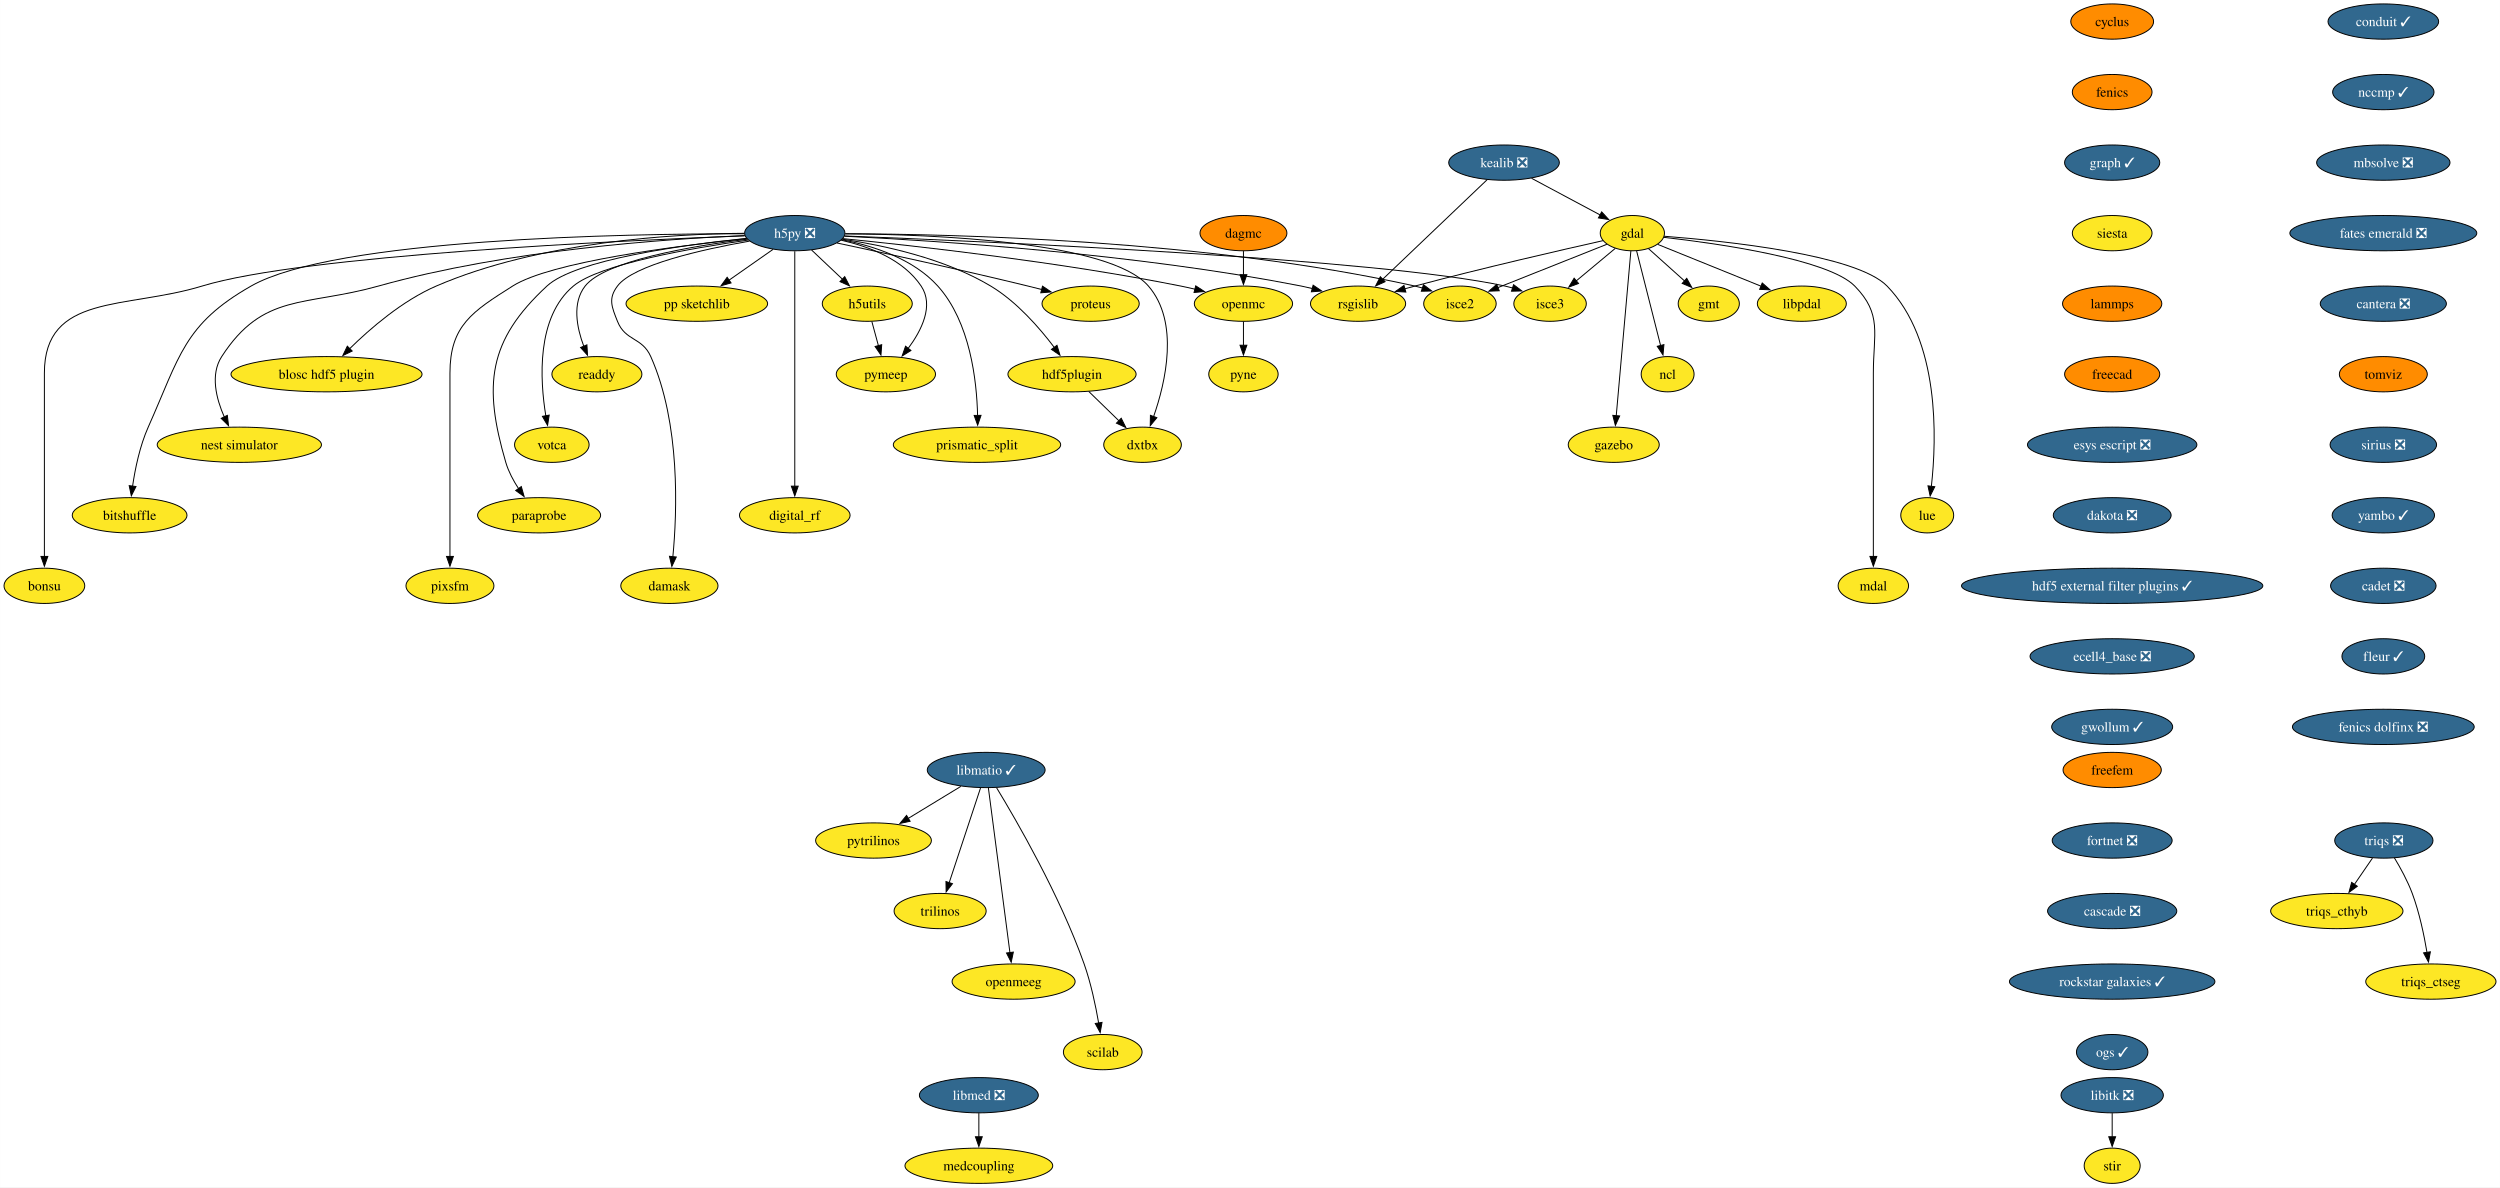
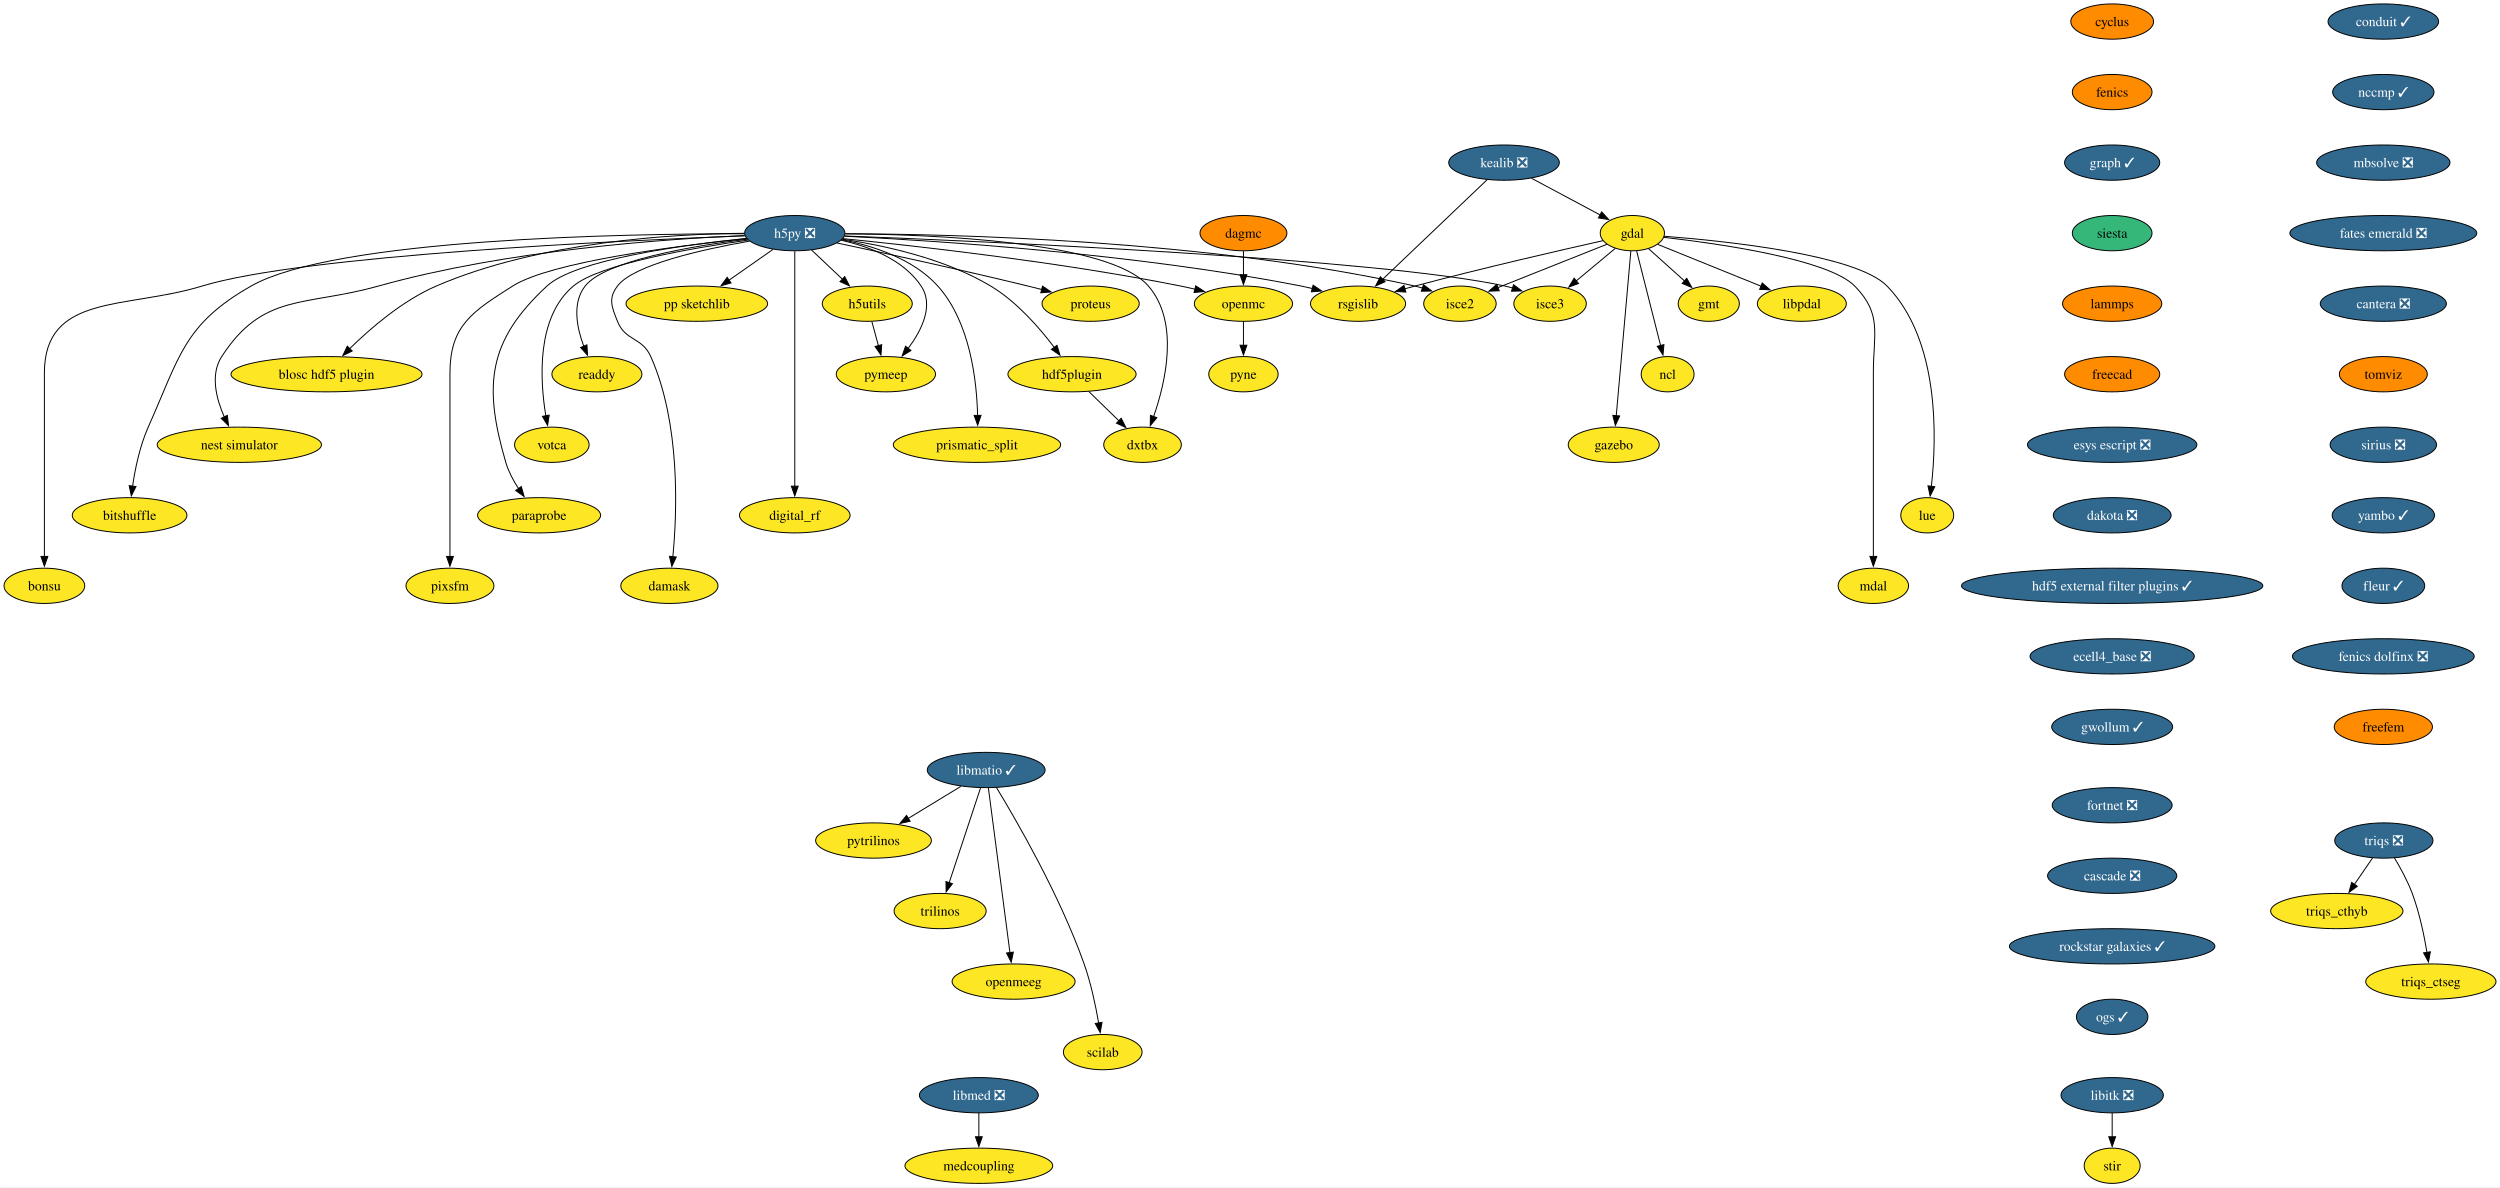
<svg xmlns="http://www.w3.org/2000/svg" xmlns:xlink="http://www.w3.org/1999/xlink" width="2552pt" height="1212pt" viewBox="0.00 0.00 2551.80 1212.00">
  <g id="graph0" class="graph" transform="scale(1 1) rotate(0) translate(4 1208)">
    <polygon fill="white" stroke="none" points="-4,4 -4,-1208 2547.8,-1208 2547.8,4 -4,4" />
    <g id="node1" class="node">
      <g id="a_node1">
        <a xlink:href="https://github.com/conda-forge/cyclus-feedstock" xlink:title="cyclus">
          <ellipse fill="#ff8c00" stroke="black" cx="2152.01" cy="-1186" rx="42.26" ry="18" />
          <text text-anchor="middle" x="2152.01" y="-1181.33" font-family="Times,serif" font-size="14.00">cyclus</text>
        </a>
      </g>
    </g>
    <g id="node2" class="node">
      <g id="a_node2">
        <a xlink:href="https://github.com/conda-forge/fenics-feedstock" xlink:title="fenics">
          <ellipse fill="#ff8c00" stroke="black" cx="2152.01" cy="-1114" rx="40.69" ry="18" />
          <text text-anchor="middle" x="2152.01" y="-1109.33" font-family="Times,serif" font-size="14.00">fenics</text>
        </a>
      </g>
    </g>
    <g id="node3" class="node">
      <g id="a_node3">
        <a xlink:href="https://github.com/conda-forge/graph-feedstock/pull/11" xlink:title="graph ✓">
          <ellipse fill="#31688e" stroke="black" cx="2152.01" cy="-1042" rx="48.58" ry="18" />
          <text text-anchor="middle" x="2152.01" y="-1037.33" font-family="Times,serif" font-size="14.00" fill="white">graph ✓</text>
        </a>
      </g>
    </g>
    <g id="node14" class="node">
      <g id="a_node14">
        <a xlink:href="https://github.com/conda-forge/siesta-feedstock" xlink:title="siesta">
-           <ellipse fill="#fde725" stroke="black" cx="2152.01" cy="-970" rx="40.69" ry="18" />
+           <ellipse fill="#35b779" stroke="black" cx="2152.01" cy="-970" rx="40.69" ry="18" />
          <text text-anchor="middle" x="2152.01" y="-965.33" font-family="Times,serif" font-size="14.00">siesta</text>
        </a>
      </g>
    </g>
    <g id="node4" class="node">
      <g id="a_node4">
        <a xlink:href="https://github.com/conda-forge/gdal-feedstock" xlink:title="gdal">
          <ellipse fill="#fde725" stroke="black" cx="1662.21" cy="-970" rx="32.79" ry="18" />
          <text text-anchor="middle" x="1662.21" y="-965.33" font-family="Times,serif" font-size="14.00">gdal</text>
        </a>
      </g>
    </g>
    <g id="node5" class="node">
      <g id="a_node5">
        <a xlink:href="https://github.com/conda-forge/gmt-feedstock" xlink:title="gmt">
          <ellipse fill="#fde725" stroke="black" cx="1740.21" cy="-898" rx="31.22" ry="18" />
          <text text-anchor="middle" x="1740.21" y="-893.33" font-family="Times,serif" font-size="14.00">gmt</text>
        </a>
      </g>
    </g>
    <g id="edge3" class="edge">
      <path fill="none" stroke="black" d="M1678.75,-954.15C1689.48,-944.53 1703.64,-931.82 1715.66,-921.03" />
      <polygon fill="black" stroke="black" points="1717.73,-923.88 1722.84,-914.59 1713.06,-918.67 1717.73,-923.88" />
    </g>
    <g id="node6" class="node">
      <g id="a_node6">
        <a xlink:href="https://github.com/conda-forge/ncl-feedstock" xlink:title="ncl">
          <ellipse fill="#fde725" stroke="black" cx="1698.21" cy="-826" rx="27" ry="18" />
          <text text-anchor="middle" x="1698.21" y="-821.33" font-family="Times,serif" font-size="14.00">ncl</text>
        </a>
      </g>
    </g>
    <g id="edge4" class="edge">
      <path fill="none" stroke="black" d="M1666.56,-951.87C1672.64,-927.88 1683.76,-883.99 1691.07,-855.16" />
      <polygon fill="black" stroke="black" points="1694.42,-856.21 1693.48,-845.66 1687.63,-854.49 1694.42,-856.21" />
    </g>
    <g id="node7" class="node">
      <g id="a_node7">
        <a xlink:href="https://github.com/conda-forge/rsgislib-feedstock" xlink:title="rsgislib">
          <ellipse fill="#fde725" stroke="black" cx="1382.21" cy="-898" rx="48.58" ry="18" />
          <text text-anchor="middle" x="1382.21" y="-893.33" font-family="Times,serif" font-size="14.00">rsgislib</text>
        </a>
      </g>
    </g>
    <g id="edge5" class="edge">
      <path fill="none" stroke="black" d="M1632.29,-962.36C1589.53,-952.77 1508.57,-934.17 1440.21,-916 1436.87,-915.11 1433.43,-914.17 1429.97,-913.21" />
      <polygon fill="black" stroke="black" points="1430.98,-909.86 1420.41,-910.49 1429.07,-916.59 1430.98,-909.86" />
    </g>
    <g id="node8" class="node">
      <g id="a_node8">
        <a xlink:href="https://github.com/conda-forge/isce2-feedstock" xlink:title="isce2">
          <ellipse fill="#fde725" stroke="black" cx="1486.21" cy="-898" rx="37" ry="18" />
          <text text-anchor="middle" x="1486.21" y="-893.33" font-family="Times,serif" font-size="14.00">isce2</text>
        </a>
      </g>
    </g>
    <g id="edge6" class="edge">
      <path fill="none" stroke="black" d="M1636.24,-958.67C1606.82,-946.97 1558.58,-927.78 1524.76,-914.33" />
      <polygon fill="black" stroke="black" points="1526.32,-911.19 1515.74,-910.74 1523.73,-917.69 1526.32,-911.19" />
    </g>
    <g id="node9" class="node">
      <g id="a_node9">
        <a xlink:href="https://github.com/conda-forge/gazebo-feedstock" xlink:title="gazebo">
          <ellipse fill="#fde725" stroke="black" cx="1643.21" cy="-754" rx="46.47" ry="18" />
          <text text-anchor="middle" x="1643.21" y="-749.33" font-family="Times,serif" font-size="14.00">gazebo</text>
        </a>
      </g>
    </g>
    <g id="edge7" class="edge">
      <path fill="none" stroke="black" d="M1660.69,-951.85C1657.43,-915.14 1649.75,-828.66 1645.75,-783.53" />
      <polygon fill="black" stroke="black" points="1649.25,-783.39 1644.88,-773.74 1642.27,-784.01 1649.25,-783.39" />
    </g>
    <g id="node10" class="node">
      <g id="a_node10">
        <a xlink:href="https://github.com/conda-forge/lue-feedstock" xlink:title="lue">
          <ellipse fill="#fde725" stroke="black" cx="1963.21" cy="-682" rx="27" ry="18" />
          <text text-anchor="middle" x="1963.21" y="-677.33" font-family="Times,serif" font-size="14.00">lue</text>
        </a>
      </g>
    </g>
    <g id="edge8" class="edge">
      <path fill="none" stroke="black" d="M1694.61,-966.85C1757.11,-962.02 1890.96,-948.1 1922.21,-916 1976.22,-860.52 1972.92,-760.39 1967.43,-711.47" />
      <polygon fill="black" stroke="black" points="1970.92,-711.18 1966.2,-701.69 1963.97,-712.05 1970.92,-711.18" />
    </g>
    <g id="node11" class="node">
      <g id="a_node11">
        <a xlink:href="https://github.com/conda-forge/mdal-feedstock" xlink:title="mdal">
          <ellipse fill="#fde725" stroke="black" cx="1908.21" cy="-610" rx="35.95" ry="18" />
          <text text-anchor="middle" x="1908.21" y="-605.33" font-family="Times,serif" font-size="14.00">mdal</text>
        </a>
      </g>
    </g>
    <g id="edge9" class="edge">
      <path fill="none" stroke="black" d="M1694.33,-965.72C1750.29,-959.35 1862.29,-943.44 1889.21,-916 1917.54,-887.13 1908.21,-867.45 1908.21,-827 1908.21,-827 1908.21,-827 1908.21,-753 1908.21,-713.74 1908.21,-668.38 1908.21,-639.69" />
      <polygon fill="black" stroke="black" points="1911.71,-640 1908.21,-630 1904.71,-640 1911.71,-640" />
    </g>
    <g id="node12" class="node">
      <g id="a_node12">
        <a xlink:href="https://github.com/conda-forge/isce3-feedstock" xlink:title="isce3">
          <ellipse fill="#fde725" stroke="black" cx="1578.21" cy="-898" rx="37" ry="18" />
          <text text-anchor="middle" x="1578.21" y="-893.33" font-family="Times,serif" font-size="14.00">isce3</text>
        </a>
      </g>
    </g>
    <g id="edge10" class="edge">
      <path fill="none" stroke="black" d="M1644.81,-954.5C1633.25,-944.86 1617.86,-932.04 1604.78,-921.14" />
      <polygon fill="black" stroke="black" points="1607.26,-918.65 1597.34,-914.94 1602.78,-924.03 1607.26,-918.65" />
    </g>
    <g id="node13" class="node">
      <g id="a_node13">
        <a xlink:href="https://github.com/conda-forge/libpdal-feedstock" xlink:title="libpdal">
          <ellipse fill="#fde725" stroke="black" cx="1835.21" cy="-898" rx="45.42" ry="18" />
          <text text-anchor="middle" x="1835.21" y="-893.33" font-family="Times,serif" font-size="14.00">libpdal</text>
        </a>
      </g>
    </g>
    <g id="edge11" class="edge">
      <path fill="none" stroke="black" d="M1688.11,-958.52C1715.97,-947.25 1760.69,-929.15 1793.52,-915.87" />
      <polygon fill="black" stroke="black" points="1794.79,-919.13 1802.75,-912.13 1792.17,-912.64 1794.79,-919.13" />
    </g>
    <g id="node43" class="node">
      <g id="a_node43">
        <a xlink:href="https://github.com/conda-forge/lammps-feedstock" xlink:title="lammps">
          <ellipse fill="#ff8c00" stroke="black" cx="2152.01" cy="-898" rx="50.68" ry="18" />
          <text text-anchor="middle" x="2152.01" y="-893.33" font-family="Times,serif" font-size="14.00">lammps</text>
        </a>
      </g>
    </g>
    <g id="node15" class="node">
      <g id="a_node15">
        <a xlink:href="https://github.com/conda-forge/h5py-feedstock/pull/151" xlink:title="h5py ❎">
          <ellipse fill="#31688e" stroke="black" cx="807.21" cy="-970" rx="51.21" ry="18" />
          <text text-anchor="middle" x="807.21" y="-965.33" font-family="Times,serif" font-size="14.00" fill="white">h5py ❎</text>
        </a>
      </g>
    </g>
    <g id="edge13" class="edge">
      <path fill="none" stroke="black" d="M857.94,-966.88C951.08,-962.31 1155.32,-949.12 1324.21,-916 1327.98,-915.26 1331.86,-914.39 1335.74,-913.43" />
      <polygon fill="black" stroke="black" points="1336.34,-916.89 1345.11,-910.94 1334.55,-910.12 1336.34,-916.89" />
    </g>
    <g id="edge14" class="edge">
      <path fill="none" stroke="black" d="M858.79,-969.37C967.61,-969.12 1228.14,-963.15 1440.21,-916 1442.81,-915.42 1445.45,-914.73 1448.1,-913.97" />
      <polygon fill="black" stroke="black" points="1448.97,-917.37 1457.41,-910.95 1446.82,-910.71 1448.97,-917.37" />
    </g>
    <g id="edge15" class="edge">
      <path fill="none" stroke="black" d="M858.26,-967.13C1001.18,-961.61 1403.25,-943.96 1532.21,-916 1534.81,-915.44 1537.46,-914.76 1540.11,-914" />
      <polygon fill="black" stroke="black" points="1540.97,-917.4 1549.42,-911 1538.83,-910.74 1540.97,-917.4" />
    </g>
    <g id="node16" class="node">
      <g id="a_node16">
        <a xlink:href="https://github.com/conda-forge/openmc-feedstock" xlink:title="openmc">
          <ellipse fill="#fde725" stroke="black" cx="1265.21" cy="-898" rx="50.16" ry="18" />
          <text text-anchor="middle" x="1265.21" y="-893.33" font-family="Times,serif" font-size="14.00">openmc</text>
        </a>
      </g>
    </g>
    <g id="edge16" class="edge">
      <path fill="none" stroke="black" d="M856.37,-964.4C931.26,-956.93 1078.19,-940.51 1201.21,-916 1206.04,-915.04 1211.03,-913.92 1216.02,-912.73" />
      <polygon fill="black" stroke="black" points="1216.49,-916.22 1225.35,-910.41 1214.8,-909.43 1216.49,-916.22" />
    </g>
    <g id="node17" class="node">
      <g id="a_node17">
        <a xlink:href="https://github.com/conda-forge/h5utils-feedstock" xlink:title="h5utils">
          <ellipse fill="#fde725" stroke="black" cx="881.21" cy="-898" rx="45.95" ry="18" />
          <text text-anchor="middle" x="881.21" y="-893.33" font-family="Times,serif" font-size="14.00">h5utils</text>
        </a>
      </g>
    </g>
    <g id="edge17" class="edge">
      <path fill="none" stroke="black" d="M824.38,-952.76C833.72,-943.93 845.45,-932.83 855.83,-923.01" />
      <polygon fill="black" stroke="black" points="858.18,-925.6 863.04,-916.19 853.37,-920.52 858.18,-925.6" />
    </g>
    <g id="node18" class="node">
      <g id="a_node18">
        <a xlink:href="https://github.com/conda-forge/pymeep-feedstock" xlink:title="pymeep">
          <ellipse fill="#fde725" stroke="black" cx="900.21" cy="-826" rx="50.68" ry="18" />
          <text text-anchor="middle" x="900.21" y="-821.33" font-family="Times,serif" font-size="14.00">pymeep</text>
        </a>
      </g>
    </g>
    <g id="edge18" class="edge">
      <path fill="none" stroke="black" d="M854.55,-962.8C883.39,-956.31 918.08,-943.05 936.21,-916 949.47,-896.22 936.72,-870.8 922.86,-852.19" />
      <polygon fill="black" stroke="black" points="925.77,-850.23 916.8,-844.59 920.3,-854.59 925.77,-850.23" />
    </g>
    <g id="node19" class="node">
      <g id="a_node19">
        <a xlink:href="https://github.com/conda-forge/blosc-hdf5-plugin-feedstock" xlink:title="blosc hdf5 plugin">
          <ellipse fill="#fde725" stroke="black" cx="329.21" cy="-826" rx="97.51" ry="18" />
          <text text-anchor="middle" x="329.21" y="-821.33" font-family="Times,serif" font-size="14.00">blosc hdf5 plugin</text>
        </a>
      </g>
    </g>
    <g id="edge19" class="edge">
      <path fill="none" stroke="black" d="M755.51,-969.86C682.48,-969.25 546.28,-961.37 441.21,-916 406.74,-901.12 373.93,-872.78 352.83,-852.06" />
      <polygon fill="black" stroke="black" points="355.41,-849.69 345.87,-845.06 350.44,-854.62 355.41,-849.69" />
    </g>
    <g id="node20" class="node">
      <g id="a_node20">
        <a xlink:href="https://github.com/conda-forge/nest-simulator-feedstock" xlink:title="nest simulator">
          <ellipse fill="#fde725" stroke="black" cx="240.21" cy="-754" rx="83.83" ry="18" />
          <text text-anchor="middle" x="240.21" y="-749.33" font-family="Times,serif" font-size="14.00">nest simulator</text>
        </a>
      </g>
    </g>
    <g id="edge20" class="edge">
      <path fill="none" stroke="black" d="M756.2,-967.54C675.43,-964.13 513.77,-952.9 382.21,-916 307.13,-894.94 264.55,-909.48 222.21,-844 210.34,-825.63 216.62,-801.03 224.87,-782.34" />
      <polygon fill="black" stroke="black" points="227.96,-784 229.17,-773.48 221.66,-780.95 227.96,-784" />
    </g>
    <g id="node21" class="node">
      <g id="a_node21">
        <a xlink:href="https://github.com/conda-forge/bitshuffle-feedstock" xlink:title="bitshuffle">
          <ellipse fill="#fde725" stroke="black" cx="128.21" cy="-682" rx="58.57" ry="18" />
          <text text-anchor="middle" x="128.21" y="-677.33" font-family="Times,serif" font-size="14.00">bitshuffle</text>
        </a>
      </g>
    </g>
    <g id="edge21" class="edge">
      <path fill="none" stroke="black" d="M755.78,-969.38C635.07,-969.44 337.36,-964.52 252.21,-916 183.4,-876.78 179.52,-844.32 147.21,-772 138.64,-752.8 133.84,-729.52 131.22,-711.58" />
      <polygon fill="black" stroke="black" points="134.72,-711.36 129.95,-701.89 127.78,-712.26 134.72,-711.36" />
    </g>
    <g id="node22" class="node">
      <g id="a_node22">
        <a xlink:href="https://github.com/conda-forge/bonsu-feedstock" xlink:title="bonsu">
          <ellipse fill="#fde725" stroke="black" cx="41.21" cy="-610" rx="41.21" ry="18" />
          <text text-anchor="middle" x="41.21" y="-605.33" font-family="Times,serif" font-size="14.00">bonsu</text>
        </a>
      </g>
    </g>
    <g id="edge22" class="edge">
      <path fill="none" stroke="black" d="M756.13,-967.25C629.77,-962.48 305.33,-947.47 202.21,-916 124.01,-892.14 41.21,-908.76 41.21,-827 41.21,-827 41.21,-827 41.21,-753 41.21,-713.74 41.21,-668.38 41.21,-639.69" />
      <polygon fill="black" stroke="black" points="44.71,-640 41.21,-630 37.71,-640 44.71,-640" />
    </g>
    <g id="node23" class="node">
      <g id="a_node23">
        <a xlink:href="https://github.com/conda-forge/proteus-feedstock" xlink:title="proteus">
          <ellipse fill="#fde725" stroke="black" cx="1109.21" cy="-898" rx="49.63" ry="18" />
          <text text-anchor="middle" x="1109.21" y="-893.33" font-family="Times,serif" font-size="14.00">proteus</text>
        </a>
      </g>
    </g>
    <g id="edge23" class="edge">
      <path fill="none" stroke="black" d="M850.33,-959.95C898.1,-949.79 977.36,-932.56 1045.21,-916 1049.8,-914.88 1054.56,-913.68 1059.32,-912.46" />
      <polygon fill="black" stroke="black" points="1060.09,-915.88 1068.89,-909.97 1058.33,-909.1 1060.09,-915.88" />
    </g>
    <g id="node24" class="node">
      <g id="a_node24">
        <a xlink:href="https://github.com/conda-forge/hdf5plugin-feedstock" xlink:title="hdf5plugin">
          <ellipse fill="#fde725" stroke="black" cx="1090.21" cy="-826" rx="65.41" ry="18" />
          <text text-anchor="middle" x="1090.21" y="-821.33" font-family="Times,serif" font-size="14.00">hdf5plugin</text>
        </a>
      </g>
    </g>
    <g id="edge24" class="edge">
      <path fill="none" stroke="black" d="M855.81,-963.82C898.24,-957.57 960.22,-944.15 1007.21,-916 1033.69,-900.14 1056.98,-873.4 1072.1,-853.36" />
      <polygon fill="black" stroke="black" points="1074.87,-855.5 1077.94,-845.36 1069.22,-851.36 1074.87,-855.5" />
    </g>
    <g id="node25" class="node">
      <g id="a_node25">
        <a xlink:href="https://github.com/conda-forge/prismatic_split-feedstock" xlink:title="prismatic_split">
          <ellipse fill="#fde725" stroke="black" cx="993.21" cy="-754" rx="85.41" ry="18" />
          <text text-anchor="middle" x="993.21" y="-749.33" font-family="Times,serif" font-size="14.00">prismatic_split</text>
        </a>
      </g>
    </g>
    <g id="edge25" class="edge">
      <path fill="none" stroke="black" d="M855.11,-963.36C887.24,-957.09 928.13,-943.85 953.21,-916 986.31,-879.24 993,-819.34 993.82,-783.89" />
      <polygon fill="black" stroke="black" points="997.32,-783.99 993.89,-773.96 990.32,-783.94 997.32,-783.99" />
    </g>
    <g id="node26" class="node">
      <g id="a_node26">
        <a xlink:href="https://github.com/conda-forge/digital_rf-feedstock" xlink:title="digital_rf">
          <ellipse fill="#fde725" stroke="black" cx="807.21" cy="-682" rx="56.47" ry="18" />
          <text text-anchor="middle" x="807.21" y="-677.33" font-family="Times,serif" font-size="14.00">digital_rf</text>
        </a>
      </g>
    </g>
    <g id="edge26" class="edge">
      <path fill="none" stroke="black" d="M807.21,-951.54C807.21,-903.76 807.21,-770.51 807.21,-711.61" />
      <polygon fill="black" stroke="black" points="810.71,-711.75 807.21,-701.75 803.71,-711.75 810.71,-711.75" />
    </g>
    <g id="node27" class="node">
      <g id="a_node27">
        <a xlink:href="https://github.com/conda-forge/damask-feedstock" xlink:title="damask">
          <ellipse fill="#fde725" stroke="black" cx="679.21" cy="-610" rx="49.63" ry="18" />
          <text text-anchor="middle" x="679.21" y="-605.33" font-family="Times,serif" font-size="14.00">damask</text>
        </a>
      </g>
    </g>
    <g id="edge27" class="edge">
      <path fill="none" stroke="black" d="M761,-961.87C712.92,-953.39 642.41,-937.62 626.21,-916 616.62,-903.19 620.3,-894.87 626.21,-880 634.34,-859.55 651.26,-864.1 660.21,-844 690.62,-775.74 687.12,-685.14 682.75,-639.65" />
      <polygon fill="black" stroke="black" points="686.25,-639.41 681.71,-629.83 679.29,-640.14 686.25,-639.41" />
    </g>
    <g id="node28" class="node">
      <g id="a_node28">
        <a xlink:href="https://github.com/conda-forge/pp-sketchlib-feedstock" xlink:title="pp sketchlib">
          <ellipse fill="#fde725" stroke="black" cx="707.21" cy="-898" rx="72.25" ry="18" />
          <text text-anchor="middle" x="707.21" y="-893.33" font-family="Times,serif" font-size="14.00">pp sketchlib</text>
        </a>
      </g>
    </g>
    <g id="edge28" class="edge">
      <path fill="none" stroke="black" d="M785.02,-953.46C771.8,-944.21 754.79,-932.3 740.04,-921.98" />
      <polygon fill="black" stroke="black" points="742.18,-919.2 731.98,-916.34 738.16,-924.94 742.18,-919.2" />
    </g>
    <g id="node29" class="node">
      <g id="a_node29">
        <a xlink:href="https://github.com/conda-forge/readdy-feedstock" xlink:title="readdy">
          <ellipse fill="#fde725" stroke="black" cx="605.21" cy="-826" rx="45.95" ry="18" />
          <text text-anchor="middle" x="605.21" y="-821.33" font-family="Times,serif" font-size="14.00">readdy</text>
        </a>
      </g>
    </g>
    <g id="edge29" class="edge">
      <path fill="none" stroke="black" d="M758.77,-963.87C702.09,-956.76 613.38,-941.77 593.21,-916 579.72,-898.76 584.64,-873.65 591.84,-854.49" />
      <polygon fill="black" stroke="black" points="595.01,-855.98 595.63,-845.4 588.55,-853.28 595.01,-855.98" />
    </g>
    <g id="node30" class="node">
      <g id="a_node30">
        <a xlink:href="https://github.com/conda-forge/votca-feedstock" xlink:title="votca">
          <ellipse fill="#fde725" stroke="black" cx="559.21" cy="-754" rx="38.06" ry="18" />
          <text text-anchor="middle" x="559.21" y="-749.33" font-family="Times,serif" font-size="14.00">votca</text>
        </a>
      </g>
    </g>
    <g id="edge30" class="edge">
      <path fill="none" stroke="black" d="M759.52,-962.92C701.48,-954.67 607.9,-938.35 581.21,-916 543.26,-884.21 547,-820.34 553.11,-783.31" />
      <polygon fill="black" stroke="black" points="556.5,-784.27 554.86,-773.8 549.61,-783 556.5,-784.27" />
    </g>
    <g id="node31" class="node">
      <g id="a_node31">
        <a xlink:href="https://github.com/conda-forge/dxtbx-feedstock" xlink:title="dxtbx">
          <ellipse fill="#fde725" stroke="black" cx="1162.21" cy="-754" rx="39.63" ry="18" />
          <text text-anchor="middle" x="1162.21" y="-749.33" font-family="Times,serif" font-size="14.00">dxtbx</text>
        </a>
      </g>
    </g>
    <g id="edge31" class="edge">
      <path fill="none" stroke="black" d="M858.62,-969.33C948.6,-968.69 1128.82,-961.6 1168.21,-916 1200.06,-879.14 1185.8,-817.92 1173.43,-782.54" />
      <polygon fill="black" stroke="black" points="1176.81,-781.61 1170.06,-773.45 1170.25,-784.04 1176.81,-781.61" />
    </g>
    <g id="node32" class="node">
      <g id="a_node32">
        <a xlink:href="https://github.com/conda-forge/paraprobe-feedstock" xlink:title="paraprobe">
          <ellipse fill="#fde725" stroke="black" cx="546.21" cy="-682" rx="62.78" ry="18" />
          <text text-anchor="middle" x="546.21" y="-677.33" font-family="Times,serif" font-size="14.00">paraprobe</text>
        </a>
      </g>
    </g>
    <g id="edge32" class="edge">
      <path fill="none" stroke="black" d="M757.85,-964.65C692.84,-957.94 583.32,-942.94 554.21,-916 493.92,-860.2 489.1,-814.83 512.21,-736 514.97,-726.6 519.96,-717.29 525.28,-709.16" />
      <polygon fill="black" stroke="black" points="528.04,-711.32 530.94,-701.13 522.32,-707.29 528.04,-711.32" />
    </g>
    <g id="node33" class="node">
      <g id="a_node33">
        <a xlink:href="https://github.com/conda-forge/pixsfm-feedstock" xlink:title="pixsfm">
          <ellipse fill="#fde725" stroke="black" cx="455.21" cy="-610" rx="44.9" ry="18" />
          <text text-anchor="middle" x="455.21" y="-605.33" font-family="Times,serif" font-size="14.00">pixsfm</text>
        </a>
      </g>
    </g>
    <g id="edge33" class="edge">
      <path fill="none" stroke="black" d="M758.14,-964.42C686.66,-957.01 558.19,-940.69 519.21,-916 478.06,-889.93 455.21,-875.72 455.21,-827 455.21,-827 455.21,-827 455.21,-753 455.21,-713.74 455.21,-668.38 455.21,-639.69" />
      <polygon fill="black" stroke="black" points="458.71,-640 455.21,-630 451.71,-640 458.71,-640" />
    </g>
    <g id="node34" class="node">
      <g id="a_node34">
        <a xlink:href="https://github.com/conda-forge/pyne-feedstock" xlink:title="pyne">
          <ellipse fill="#fde725" stroke="black" cx="1265.21" cy="-826" rx="35.42" ry="18" />
          <text text-anchor="middle" x="1265.21" y="-821.33" font-family="Times,serif" font-size="14.00">pyne</text>
        </a>
      </g>
    </g>
    <g id="edge34" class="edge">
      <path fill="none" stroke="black" d="M1265.21,-879.7C1265.21,-872.41 1265.21,-863.73 1265.21,-855.54" />
      <polygon fill="black" stroke="black" points="1268.71,-855.62 1265.21,-845.62 1261.71,-855.62 1268.71,-855.62" />
    </g>
    <g id="edge35" class="edge">
      <path fill="none" stroke="black" d="M885.91,-879.7C887.93,-872.24 890.35,-863.32 892.62,-854.97" />
      <polygon fill="black" stroke="black" points="895.93,-856.13 895.17,-845.57 889.18,-854.3 895.93,-856.13" />
    </g>
    <g id="edge36" class="edge">
      <path fill="none" stroke="black" d="M1107.28,-808.41C1116.5,-799.44 1128.05,-788.21 1138.17,-778.37" />
      <polygon fill="black" stroke="black" points="1140.44,-781.05 1145.17,-771.57 1135.56,-776.03 1140.44,-781.05" />
    </g>
    <g id="node35" class="node">
      <g id="a_node35">
        <a xlink:href="https://github.com/conda-forge/kealib-feedstock/pull/65" xlink:title="kealib ❎">
          <ellipse fill="#31688e" stroke="black" cx="1531.21" cy="-1042" rx="56.47" ry="18" />
          <text text-anchor="middle" x="1531.21" y="-1037.33" font-family="Times,serif" font-size="14.00" fill="white">kealib ❎</text>
        </a>
      </g>
    </g>
    <g id="edge37" class="edge">
      <path fill="none" stroke="black" d="M1559.32,-1025.98C1579.86,-1015 1607.79,-1000.08 1629.36,-988.55" />
      <polygon fill="black" stroke="black" points="1630.88,-991.71 1638.05,-983.91 1627.58,-985.54 1630.88,-991.71" />
    </g>
    <g id="edge38" class="edge">
      <path fill="none" stroke="black" d="M1513.83,-1024.43C1487.45,-999.29 1437.18,-951.38 1406.98,-922.6" />
      <polygon fill="black" stroke="black" points="1409.78,-920.44 1400.12,-916.07 1404.95,-925.5 1409.78,-920.44" />
    </g>
    <g id="node36" class="node">
      <g id="a_node36">
        <a xlink:href="https://github.com/conda-forge/libitk-feedstock/pull/99" xlink:title="libitk ❎">
          <ellipse fill="#31688e" stroke="black" cx="2152.01" cy="-90" rx="52.26" ry="18" />
          <text text-anchor="middle" x="2152.01" y="-85.33" font-family="Times,serif" font-size="14.00" fill="white">libitk ❎</text>
        </a>
      </g>
    </g>
    <g id="node37" class="node">
      <g id="a_node37">
        <a xlink:href="https://github.com/conda-forge/stir-feedstock" xlink:title="stir">
          <ellipse fill="#fde725" stroke="black" cx="2152.01" cy="-18" rx="28.59" ry="18" />
          <text text-anchor="middle" x="2152.01" y="-13.32" font-family="Times,serif" font-size="14.00">stir</text>
        </a>
      </g>
    </g>
    <g id="edge39" class="edge">
      <path fill="none" stroke="black" d="M2152.01,-71.7C2152.01,-64.41 2152.01,-55.73 2152.01,-47.54" />
      <polygon fill="black" stroke="black" points="2155.51,-47.62 2152.01,-37.62 2148.51,-47.62 2155.51,-47.62" />
    </g>
    <g id="node38" class="node">
      <g id="a_node38">
        <a xlink:href="https://github.com/conda-forge/libmatio-feedstock/pull/53" xlink:title="libmatio ✓">
          <ellipse fill="#31688e" stroke="black" cx="1002.58" cy="-422" rx="60.15" ry="18" />
          <text text-anchor="middle" x="1002.58" y="-417.32" font-family="Times,serif" font-size="14.00" fill="white">libmatio ✓</text>
        </a>
      </g>
    </g>
    <g id="node39" class="node">
      <g id="a_node39">
        <a xlink:href="https://github.com/conda-forge/pytrilinos-feedstock" xlink:title="pytrilinos">
          <ellipse fill="#fde725" stroke="black" cx="887.58" cy="-350" rx="59.1" ry="18" />
          <text text-anchor="middle" x="887.58" y="-345.32" font-family="Times,serif" font-size="14.00">pytrilinos</text>
        </a>
      </g>
    </g>
    <g id="edge40" class="edge">
      <path fill="none" stroke="black" d="M976.77,-405.29C960.94,-395.65 940.44,-383.18 923.09,-372.62" />
      <polygon fill="black" stroke="black" points="924.95,-369.65 914.59,-367.44 921.31,-375.63 924.95,-369.65" />
    </g>
    <g id="node40" class="node">
      <g id="a_node40">
        <a xlink:href="https://github.com/conda-forge/trilinos-feedstock" xlink:title="trilinos">
          <ellipse fill="#fde725" stroke="black" cx="955.58" cy="-278" rx="47" ry="18" />
          <text text-anchor="middle" x="955.58" y="-273.32" font-family="Times,serif" font-size="14.00">trilinos</text>
        </a>
      </g>
    </g>
    <g id="edge41" class="edge">
      <path fill="none" stroke="black" d="M996.81,-403.59C988.84,-379.5 974.36,-335.75 964.86,-307.03" />
      <polygon fill="black" stroke="black" points="968.18,-305.94 961.72,-297.55 961.54,-308.14 968.18,-305.94" />
    </g>
    <g id="node41" class="node">
      <g id="a_node41">
        <a xlink:href="https://github.com/conda-forge/openmeeg-feedstock" xlink:title="openmeeg">
          <ellipse fill="#fde725" stroke="black" cx="1030.58" cy="-206" rx="62.78" ry="18" />
          <text text-anchor="middle" x="1030.58" y="-201.33" font-family="Times,serif" font-size="14.00">openmeeg</text>
        </a>
      </g>
    </g>
    <g id="edge42" class="edge">
      <path fill="none" stroke="black" d="M1004.82,-403.85C1009.62,-367.14 1020.94,-280.66 1026.84,-235.53" />
      <polygon fill="black" stroke="black" points="1030.3,-236.1 1028.13,-225.73 1023.36,-235.19 1030.3,-236.1" />
    </g>
    <g id="node42" class="node">
      <g id="a_node42">
        <a xlink:href="https://github.com/conda-forge/scilab-feedstock" xlink:title="scilab">
          <ellipse fill="#fde725" stroke="black" cx="1121.58" cy="-134" rx="40.16" ry="18" />
          <text text-anchor="middle" x="1121.58" y="-129.32" font-family="Times,serif" font-size="14.00">scilab</text>
        </a>
      </g>
    </g>
    <g id="edge43" class="edge">
      <path fill="none" stroke="black" d="M1013.12,-404.02C1033.36,-370.72 1077.82,-293.97 1102.58,-224 1109.51,-204.39 1114.34,-181.42 1117.39,-163.73" />
      <polygon fill="black" stroke="black" points="1120.84,-164.35 1118.98,-153.92 1113.93,-163.23 1120.84,-164.35" />
    </g>
    <g id="node46" class="node">
      <g id="a_node46">
        <a xlink:href="https://github.com/conda-forge/freecad-feedstock" xlink:title="freecad">
          <ellipse fill="#ff8c00" stroke="black" cx="2152.01" cy="-826" rx="48.58" ry="18" />
          <text text-anchor="middle" x="2152.01" y="-821.33" font-family="Times,serif" font-size="14.00">freecad</text>
        </a>
      </g>
    </g>
    <g id="node44" class="node">
      <g id="a_node44">
        <a xlink:href="https://github.com/conda-forge/libmed-feedstock/pull/69" xlink:title="libmed ❎">
          <ellipse fill="#31688e" stroke="black" cx="995.11" cy="-90" rx="60.68" ry="18" />
          <text text-anchor="middle" x="995.11" y="-85.33" font-family="Times,serif" font-size="14.00" fill="white">libmed ❎</text>
        </a>
      </g>
    </g>
    <g id="node45" class="node">
      <g id="a_node45">
        <a xlink:href="https://github.com/conda-forge/medcoupling-feedstock" xlink:title="medcoupling">
          <ellipse fill="#fde725" stroke="black" cx="995.11" cy="-18" rx="75.41" ry="18" />
          <text text-anchor="middle" x="995.11" y="-13.32" font-family="Times,serif" font-size="14.00">medcoupling</text>
        </a>
      </g>
    </g>
    <g id="edge45" class="edge">
      <path fill="none" stroke="black" d="M995.11,-71.7C995.11,-64.41 995.11,-55.73 995.11,-47.54" />
      <polygon fill="black" stroke="black" points="998.61,-47.62 995.11,-37.62 991.61,-47.62 998.61,-47.62" />
    </g>
    <g id="node47" class="node">
      <g id="a_node47">
        <a xlink:href="https://github.com/conda-forge/esys-escript-feedstock/pull/76" xlink:title="esys escript ❎">
          <ellipse fill="#31688e" stroke="black" cx="2152.01" cy="-754" rx="86.46" ry="18" />
          <text text-anchor="middle" x="2152.01" y="-749.33" font-family="Times,serif" font-size="14.00" fill="white">esys escript ❎</text>
        </a>
      </g>
    </g>
    <g id="node48" class="node">
      <g id="a_node48">
        <a xlink:href="https://github.com/conda-forge/dakota-feedstock/pull/52" xlink:title="dakota ❎">
          <ellipse fill="#31688e" stroke="black" cx="2152.01" cy="-682" rx="60.15" ry="18" />
          <text text-anchor="middle" x="2152.01" y="-677.33" font-family="Times,serif" font-size="14.00" fill="white">dakota ❎</text>
        </a>
      </g>
    </g>
    <g id="node49" class="node">
      <g id="a_node49">
        <a xlink:href="https://github.com/conda-forge/hdf5-external-filter-plugins-feedstock/pull/23" xlink:title="hdf5 external filter plugins ✓">
          <ellipse fill="#31688e" stroke="black" cx="2152.01" cy="-610" rx="153.8" ry="18" />
          <text text-anchor="middle" x="2152.01" y="-605.33" font-family="Times,serif" font-size="14.00" fill="white">hdf5 external filter plugins ✓</text>
        </a>
      </g>
    </g>
    <g id="node53" class="node">
      <g id="a_node53">
        <a xlink:href="https://github.com/conda-forge/ecell4_base-feedstock/pull/32" xlink:title="ecell4_base ❎">
          <ellipse fill="#31688e" stroke="black" cx="2152.01" cy="-538" rx="83.83" ry="18" />
          <text text-anchor="middle" x="2152.01" y="-533.33" font-family="Times,serif" font-size="14.00" fill="white">ecell4_base ❎</text>
        </a>
      </g>
    </g>
    <g id="node50" class="node">
      <g id="a_node50">
        <a xlink:href="https://github.com/conda-forge/triqs-feedstock/pull/72" xlink:title="triqs ❎">
          <ellipse fill="#31688e" stroke="black" cx="2429.33" cy="-350" rx="50.16" ry="18" />
          <text text-anchor="middle" x="2429.33" y="-345.32" font-family="Times,serif" font-size="14.00" fill="white">triqs ❎</text>
        </a>
      </g>
    </g>
    <g id="node51" class="node">
      <g id="a_node51">
        <a xlink:href="https://github.com/conda-forge/triqs_cthyb-feedstock" xlink:title="triqs_cthyb">
          <ellipse fill="#fde725" stroke="black" cx="2381.33" cy="-278" rx="67.52" ry="18" />
          <text text-anchor="middle" x="2381.33" y="-273.32" font-family="Times,serif" font-size="14.00">triqs_cthyb</text>
        </a>
      </g>
    </g>
    <g id="edge50" class="edge">
      <path fill="none" stroke="black" d="M2417.71,-332.05C2412.17,-323.97 2405.41,-314.12 2399.23,-305.11" />
      <polygon fill="black" stroke="black" points="2402.24,-303.31 2393.7,-297.04 2396.47,-307.26 2402.24,-303.31" />
    </g>
    <g id="node52" class="node">
      <g id="a_node52">
        <a xlink:href="https://github.com/conda-forge/triqs_ctseg-feedstock" xlink:title="triqs_ctseg">
          <ellipse fill="#fde725" stroke="black" cx="2477.33" cy="-206" rx="66.47" ry="18" />
          <text text-anchor="middle" x="2477.33" y="-201.32" font-family="Times,serif" font-size="14.00">triqs_ctseg</text>
        </a>
      </g>
    </g>
    <g id="edge51" class="edge">
      <path fill="none" stroke="black" d="M2440.04,-332.41C2446.18,-322.25 2453.58,-308.78 2458.33,-296 2465.57,-276.5 2470.39,-253.53 2473.36,-235.8" />
      <polygon fill="black" stroke="black" points="2476.81,-236.4 2474.9,-225.98 2469.89,-235.32 2476.81,-236.4" />
    </g>
    <g id="node54" class="node">
      <g id="a_node54">
        <a xlink:href="https://github.com/conda-forge/gwollum-feedstock/pull/61" xlink:title="gwollum ✓">
          <ellipse fill="#31688e" stroke="black" cx="2152.01" cy="-466" rx="61.73" ry="18" />
          <text text-anchor="middle" x="2152.01" y="-461.32" font-family="Times,serif" font-size="14.00" fill="white">gwollum ✓</text>
        </a>
      </g>
    </g>
    <g id="node55" class="node">
      <g id="a_node55">
        <a xlink:href="https://github.com/conda-forge/conduit-feedstock/pull/47" xlink:title="conduit ✓">
          <ellipse fill="#31688e" stroke="black" cx="2428.8" cy="-1186" rx="56.47" ry="18" />
          <text text-anchor="middle" x="2428.8" y="-1181.33" font-family="Times,serif" font-size="14.00" fill="white">conduit ✓</text>
        </a>
      </g>
    </g>
    <g id="node56" class="node">
      <g id="a_node56">
        <a xlink:href="https://github.com/conda-forge/nccmp-feedstock/pull/20" xlink:title="nccmp ✓">
          <ellipse fill="#31688e" stroke="black" cx="2428.8" cy="-1114" rx="51.74" ry="18" />
          <text text-anchor="middle" x="2428.8" y="-1109.33" font-family="Times,serif" font-size="14.00" fill="white">nccmp ✓</text>
        </a>
      </g>
    </g>
    <g id="node58" class="node">
      <g id="a_node58">
        <a xlink:href="https://github.com/conda-forge/mbsolve-feedstock/pull/19" xlink:title="mbsolve ❎">
          <ellipse fill="#31688e" stroke="black" cx="2428.8" cy="-1042" rx="68.04" ry="18" />
          <text text-anchor="middle" x="2428.8" y="-1037.33" font-family="Times,serif" font-size="14.00" fill="white">mbsolve ❎</text>
        </a>
      </g>
    </g>
    <g id="node57" class="node">
      <g id="a_node57">
        <a xlink:href="https://github.com/conda-forge/dagmc-feedstock" xlink:title="dagmc">
          <ellipse fill="#ff8c00" stroke="black" cx="1265.21" cy="-970" rx="44.37" ry="18" />
          <text text-anchor="middle" x="1265.21" y="-965.33" font-family="Times,serif" font-size="14.00">dagmc</text>
        </a>
      </g>
    </g>
    <g id="edge55" class="edge">
      <path fill="none" stroke="black" d="M1265.21,-951.7C1265.21,-944.41 1265.21,-935.73 1265.21,-927.54" />
      <polygon fill="black" stroke="black" points="1268.71,-927.62 1265.21,-917.62 1261.71,-927.62 1268.71,-927.62" />
    </g>
    <g id="node59" class="node">
      <g id="a_node59">
        <a xlink:href="https://github.com/conda-forge/fates-emerald-feedstock/pull/20" xlink:title="fates emerald ❎">
          <ellipse fill="#31688e" stroke="black" cx="2428.8" cy="-970" rx="95.4" ry="18" />
          <text text-anchor="middle" x="2428.8" y="-965.33" font-family="Times,serif" font-size="14.00" fill="white">fates emerald ❎</text>
        </a>
      </g>
    </g>
    <g id="node60" class="node">
      <g id="a_node60">
        <a xlink:href="https://github.com/conda-forge/cantera-feedstock/pull/44" xlink:title="cantera ❎">
          <ellipse fill="#31688e" stroke="black" cx="2428.8" cy="-898" rx="64.36" ry="18" />
          <text text-anchor="middle" x="2428.8" y="-893.33" font-family="Times,serif" font-size="14.00" fill="white">cantera ❎</text>
        </a>
      </g>
    </g>
    <g id="node61" class="node">
      <g id="a_node61">
        <a xlink:href="https://github.com/conda-forge/tomviz-feedstock" xlink:title="tomviz">
          <ellipse fill="#ff8c00" stroke="black" cx="2428.8" cy="-826" rx="44.9" ry="18" />
          <text text-anchor="middle" x="2428.8" y="-821.33" font-family="Times,serif" font-size="14.00">tomviz</text>
        </a>
      </g>
    </g>
    <g id="node62" class="node">
      <g id="a_node62">
        <a xlink:href="https://github.com/conda-forge/sirius-feedstock/pull/33" xlink:title="sirius ❎">
          <ellipse fill="#31688e" stroke="black" cx="2428.8" cy="-754" rx="54.36" ry="18" />
          <text text-anchor="middle" x="2428.8" y="-749.33" font-family="Times,serif" font-size="14.00" fill="white">sirius ❎</text>
        </a>
      </g>
    </g>
    <g id="node63" class="node">
      <g id="a_node63">
        <a xlink:href="https://github.com/conda-forge/yambo-feedstock/pull/33" xlink:title="yambo ✓">
          <ellipse fill="#31688e" stroke="black" cx="2428.8" cy="-682" rx="52.26" ry="18" />
          <text text-anchor="middle" x="2428.8" y="-677.33" font-family="Times,serif" font-size="14.00" fill="white">yambo ✓</text>
        </a>
      </g>
    </g>
    <g id="node64" class="node">
      <g id="a_node64">
-         <a xlink:href="https://github.com/conda-forge/cadet-feedstock/pull/15" xlink:title="cadet ❎">
-           <ellipse fill="#31688e" stroke="black" cx="2428.8" cy="-610" rx="53.84" ry="18" />
-           <text text-anchor="middle" x="2428.8" y="-605.33" font-family="Times,serif" font-size="14.00" fill="white">cadet ❎</text>
+         <a xlink:href="https://github.com/conda-forge/fleur-feedstock/pull/21" xlink:title="fleur ✓">
+           <ellipse fill="#31688e" stroke="black" cx="2428.8" cy="-610" rx="42.26" ry="18" />
+           <text text-anchor="middle" x="2428.8" y="-605.33" font-family="Times,serif" font-size="14.00" fill="white">fleur ✓</text>
        </a>
      </g>
    </g>
    <g id="node65" class="node">
      <g id="a_node65">
-         <a xlink:href="https://github.com/conda-forge/fleur-feedstock/pull/21" xlink:title="fleur ✓">
-           <ellipse fill="#31688e" stroke="black" cx="2428.8" cy="-538" rx="42.26" ry="18" />
-           <text text-anchor="middle" x="2428.8" y="-533.33" font-family="Times,serif" font-size="14.00" fill="white">fleur ✓</text>
+         <a xlink:href="https://github.com/conda-forge/fenics-dolfinx-feedstock/pull/89" xlink:title="fenics dolfinx ❎">
+           <ellipse fill="#31688e" stroke="black" cx="2428.8" cy="-538" rx="92.77" ry="18" />
+           <text text-anchor="middle" x="2428.8" y="-533.33" font-family="Times,serif" font-size="14.00" fill="white">fenics dolfinx ❎</text>
        </a>
      </g>
    </g>
    <g id="node66" class="node">
      <g id="a_node66">
-         <a xlink:href="https://github.com/conda-forge/fenics-dolfinx-feedstock/pull/89" xlink:title="fenics dolfinx ❎">
-           <ellipse fill="#31688e" stroke="black" cx="2428.8" cy="-466" rx="92.77" ry="18" />
-           <text text-anchor="middle" x="2428.8" y="-461.32" font-family="Times,serif" font-size="14.00" fill="white">fenics dolfinx ❎</text>
+         <a xlink:href="https://github.com/conda-forge/freefem-feedstock" xlink:title="freefem">
+           <ellipse fill="#ff8c00" stroke="black" cx="2428.8" cy="-466" rx="50.16" ry="18" />
+           <text text-anchor="middle" x="2428.8" y="-461.32" font-family="Times,serif" font-size="14.00">freefem</text>
        </a>
      </g>
    </g>
    <g id="node67" class="node">
      <g id="a_node67">
-         <a xlink:href="https://github.com/conda-forge/freefem-feedstock" xlink:title="freefem">
-           <ellipse fill="#ff8c00" stroke="black" cx="2152.01" cy="-422" rx="50.16" ry="18" />
-           <text text-anchor="middle" x="2152.01" y="-417.32" font-family="Times,serif" font-size="14.00">freefem</text>
+         <a xlink:href="https://github.com/conda-forge/fortnet-feedstock/pull/8" xlink:title="fortnet ❎">
+           <ellipse fill="#31688e" stroke="black" cx="2152.01" cy="-386" rx="61.2" ry="18" />
+           <text text-anchor="middle" x="2152.01" y="-381.32" font-family="Times,serif" font-size="14.00" fill="white">fortnet ❎</text>
        </a>
      </g>
    </g>
    <g id="node68" class="node">
      <g id="a_node68">
-         <a xlink:href="https://github.com/conda-forge/fortnet-feedstock/pull/8" xlink:title="fortnet ❎">
-           <ellipse fill="#31688e" stroke="black" cx="2152.01" cy="-350" rx="61.2" ry="18" />
-           <text text-anchor="middle" x="2152.01" y="-345.32" font-family="Times,serif" font-size="14.00" fill="white">fortnet ❎</text>
+         <a xlink:href="https://github.com/conda-forge/cascade-feedstock/pull/25" xlink:title="cascade ❎">
+           <ellipse fill="#31688e" stroke="black" cx="2152.01" cy="-314" rx="65.94" ry="18" />
+           <text text-anchor="middle" x="2152.01" y="-309.32" font-family="Times,serif" font-size="14.00" fill="white">cascade ❎</text>
        </a>
      </g>
    </g>
    <g id="node69" class="node">
      <g id="a_node69">
-         <a xlink:href="https://github.com/conda-forge/cascade-feedstock/pull/25" xlink:title="cascade ❎">
-           <ellipse fill="#31688e" stroke="black" cx="2152.01" cy="-278" rx="65.94" ry="18" />
-           <text text-anchor="middle" x="2152.01" y="-273.32" font-family="Times,serif" font-size="14.00" fill="white">cascade ❎</text>
+         <a xlink:href="https://github.com/conda-forge/rockstar-galaxies-feedstock/pull/4" xlink:title="rockstar galaxies ✓">
+           <ellipse fill="#31688e" stroke="black" cx="2152.01" cy="-242" rx="104.87" ry="18" />
+           <text text-anchor="middle" x="2152.01" y="-237.32" font-family="Times,serif" font-size="14.00" fill="white">rockstar galaxies ✓</text>
        </a>
      </g>
    </g>
    <g id="node70" class="node">
      <g id="a_node70">
-         <a xlink:href="https://github.com/conda-forge/rockstar-galaxies-feedstock/pull/4" xlink:title="rockstar galaxies ✓">
-           <ellipse fill="#31688e" stroke="black" cx="2152.01" cy="-206" rx="104.87" ry="18" />
-           <text text-anchor="middle" x="2152.01" y="-201.33" font-family="Times,serif" font-size="14.00" fill="white">rockstar galaxies ✓</text>
-         </a>
-       </g>
-     </g>
-     <g id="node71" class="node">
-       <g id="a_node71">
        <a xlink:href="https://github.com/conda-forge/ogs-feedstock/pull/2" xlink:title="ogs ✓">
-           <ellipse fill="#31688e" stroke="black" cx="2152.01" cy="-134" rx="36.48" ry="18" />
-           <text text-anchor="middle" x="2152.01" y="-129.32" font-family="Times,serif" font-size="14.00" fill="white">ogs ✓</text>
+           <ellipse fill="#31688e" stroke="black" cx="2152.01" cy="-170" rx="36.48" ry="18" />
+           <text text-anchor="middle" x="2152.01" y="-165.32" font-family="Times,serif" font-size="14.00" fill="white">ogs ✓</text>
        </a>
      </g>
    </g>
  </g>
</svg>
